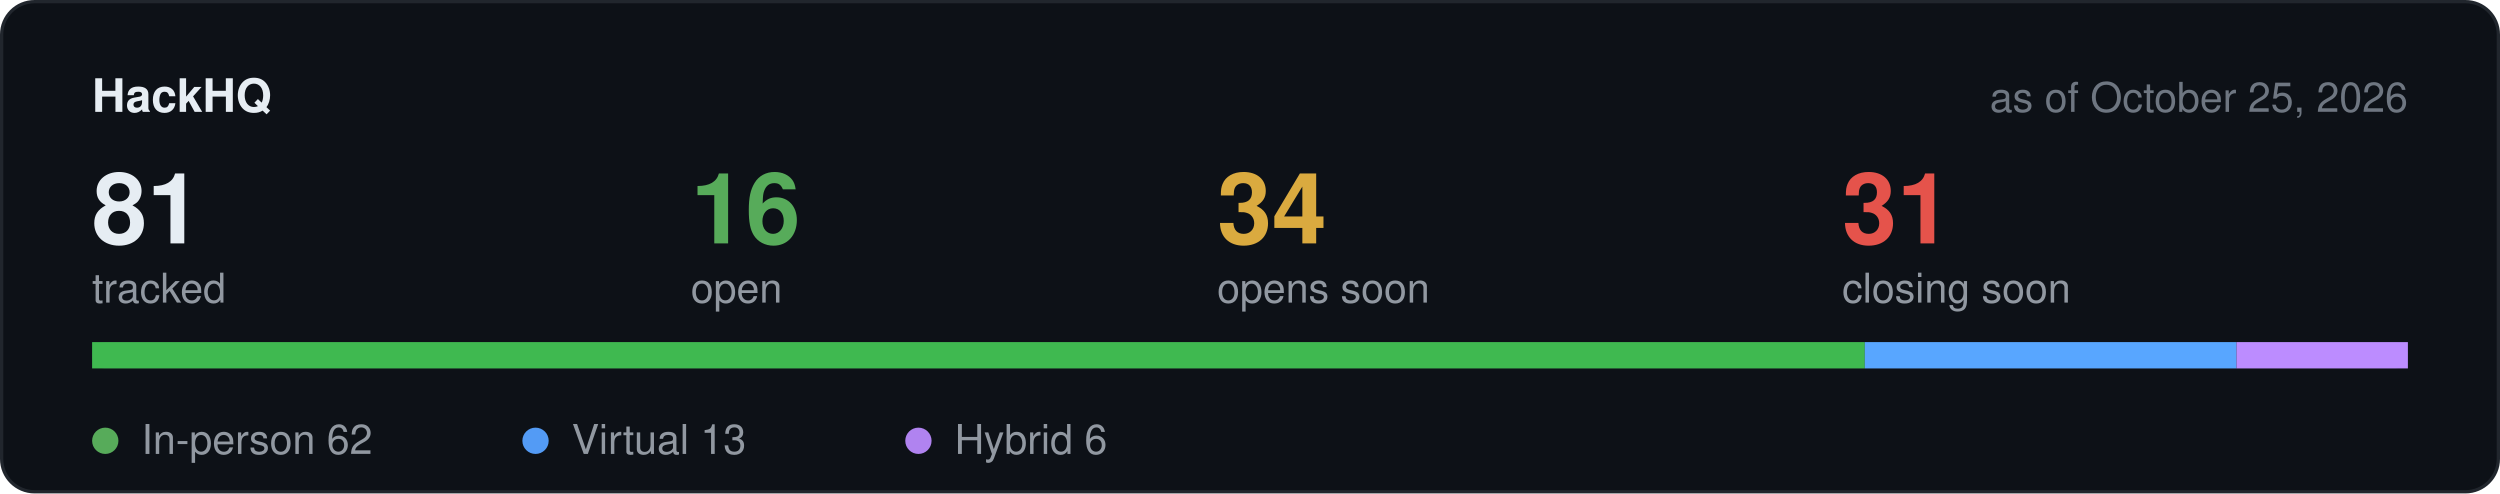
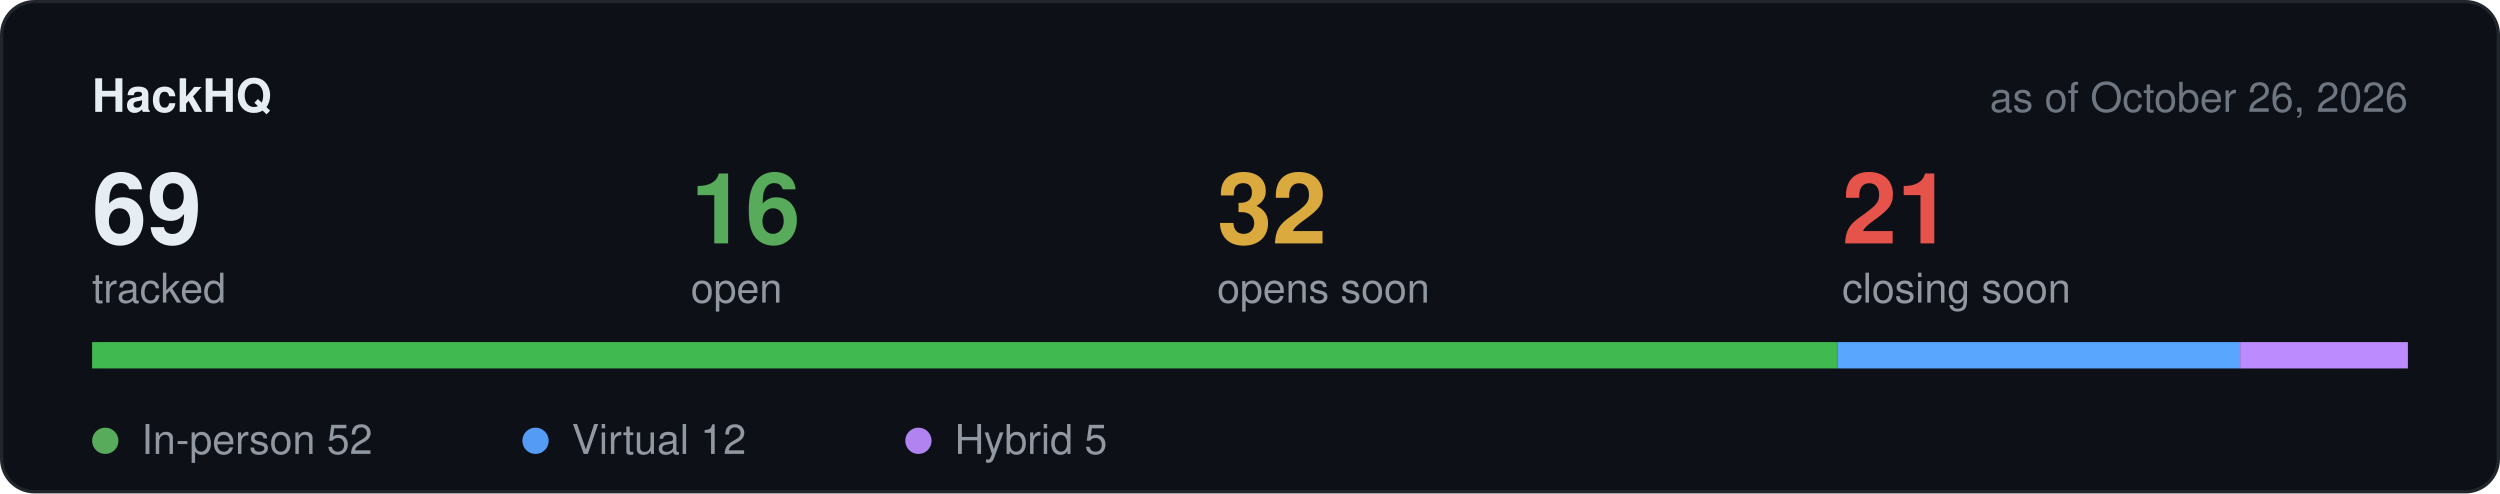
<svg xmlns="http://www.w3.org/2000/svg" width="760" height="150" viewBox="0 0 760 150" role="img" aria-label="Hackathon stats">
  <rect x="0.5" y="0.5" width="759" height="149" rx="10" fill="#0d1117" stroke="#21262d" />
  <text x="28" y="34" font-family="-apple-system,BlinkMacSystemFont,Segoe UI,Helvetica,Arial,sans-serif" font-size="14" font-weight="600" fill="#e6edf3">HackHQ</text>
-   <text x="732" y="34" text-anchor="end" font-family="-apple-system,BlinkMacSystemFont,Segoe UI,Helvetica,Arial,sans-serif" font-size="12.5" fill="#6e7681">as of October 25, 2026</text>
-   <text x="28" y="74" font-family="-apple-system,BlinkMacSystemFont,Segoe UI,Helvetica,Arial,sans-serif" font-size="30" font-weight="600" fill="#e6edf3">81</text>
+   <text x="732" y="34" text-anchor="end" font-family="-apple-system,BlinkMacSystemFont,Segoe UI,Helvetica,Arial,sans-serif" font-size="12.5" fill="#6e7681">as of October 26, 2026</text>
+   <text x="28" y="74" font-family="-apple-system,BlinkMacSystemFont,Segoe UI,Helvetica,Arial,sans-serif" font-size="30" font-weight="600" fill="#e6edf3">69</text>
  <text x="28" y="92" font-family="-apple-system,BlinkMacSystemFont,Segoe UI,Helvetica,Arial,sans-serif" font-size="12.5" fill="#9198a1">tracked</text>
  <text x="210" y="74" font-family="-apple-system,BlinkMacSystemFont,Segoe UI,Helvetica,Arial,sans-serif" font-size="30" font-weight="600" fill="#57ab5a">16</text>
  <text x="210" y="92" font-family="-apple-system,BlinkMacSystemFont,Segoe UI,Helvetica,Arial,sans-serif" font-size="12.5" fill="#9198a1">open</text>
-   <text x="370" y="74" font-family="-apple-system,BlinkMacSystemFont,Segoe UI,Helvetica,Arial,sans-serif" font-size="30" font-weight="600" fill="#daaa3f">34</text>
+   <text x="370" y="74" font-family="-apple-system,BlinkMacSystemFont,Segoe UI,Helvetica,Arial,sans-serif" font-size="30" font-weight="600" fill="#daaa3f">32</text>
  <text x="370" y="92" font-family="-apple-system,BlinkMacSystemFont,Segoe UI,Helvetica,Arial,sans-serif" font-size="12.5" fill="#9198a1">opens soon</text>
-   <text x="560" y="74" font-family="-apple-system,BlinkMacSystemFont,Segoe UI,Helvetica,Arial,sans-serif" font-size="30" font-weight="600" fill="#e5534b">31</text>
+   <text x="560" y="74" font-family="-apple-system,BlinkMacSystemFont,Segoe UI,Helvetica,Arial,sans-serif" font-size="30" font-weight="600" fill="#e5534b">21</text>
  <text x="560" y="92" font-family="-apple-system,BlinkMacSystemFont,Segoe UI,Helvetica,Arial,sans-serif" font-size="12.5" fill="#9198a1">closing soon</text>
  <rect x="28" y="104" width="704" height="8" rx="4" fill="#21262d" />
-   <rect x="28.0" y="104" width="538.9" height="8" fill="#3fb950" />
-   <rect x="566.9" y="104" width="113.0" height="8" fill="#58a6ff" />
-   <rect x="679.9" y="104" width="52.1" height="8" fill="#bc8cff" />
+   <rect x="28.0" y="104" width="530.6" height="8" fill="#3fb950" />
+   <rect x="558.6" y="104" width="122.4" height="8" fill="#58a6ff" />
+   <rect x="681.0" y="104" width="51.0" height="8" fill="#bc8cff" />
  <circle cx="32" cy="134" r="4" fill="#57ab5a" />
-   <text x="43" y="138" font-family="-apple-system,BlinkMacSystemFont,Segoe UI,Helvetica,Arial,sans-serif" font-size="12.5" fill="#9198a1">In-person 62</text>
+   <text x="43" y="138" font-family="-apple-system,BlinkMacSystemFont,Segoe UI,Helvetica,Arial,sans-serif" font-size="12.5" fill="#9198a1">In-person 52</text>
  <circle cx="162.8" cy="134" r="4" fill="#539bf5" />
-   <text x="173.8" y="138" font-family="-apple-system,BlinkMacSystemFont,Segoe UI,Helvetica,Arial,sans-serif" font-size="12.5" fill="#9198a1">Virtual 13</text>
+   <text x="173.8" y="138" font-family="-apple-system,BlinkMacSystemFont,Segoe UI,Helvetica,Arial,sans-serif" font-size="12.5" fill="#9198a1">Virtual 12</text>
  <circle cx="279.2" cy="134" r="4" fill="#b083f0" />
-   <text x="290.2" y="138" font-family="-apple-system,BlinkMacSystemFont,Segoe UI,Helvetica,Arial,sans-serif" font-size="12.5" fill="#9198a1">Hybrid 6</text>
+   <text x="290.2" y="138" font-family="-apple-system,BlinkMacSystemFont,Segoe UI,Helvetica,Arial,sans-serif" font-size="12.5" fill="#9198a1">Hybrid 5</text>
</svg>
